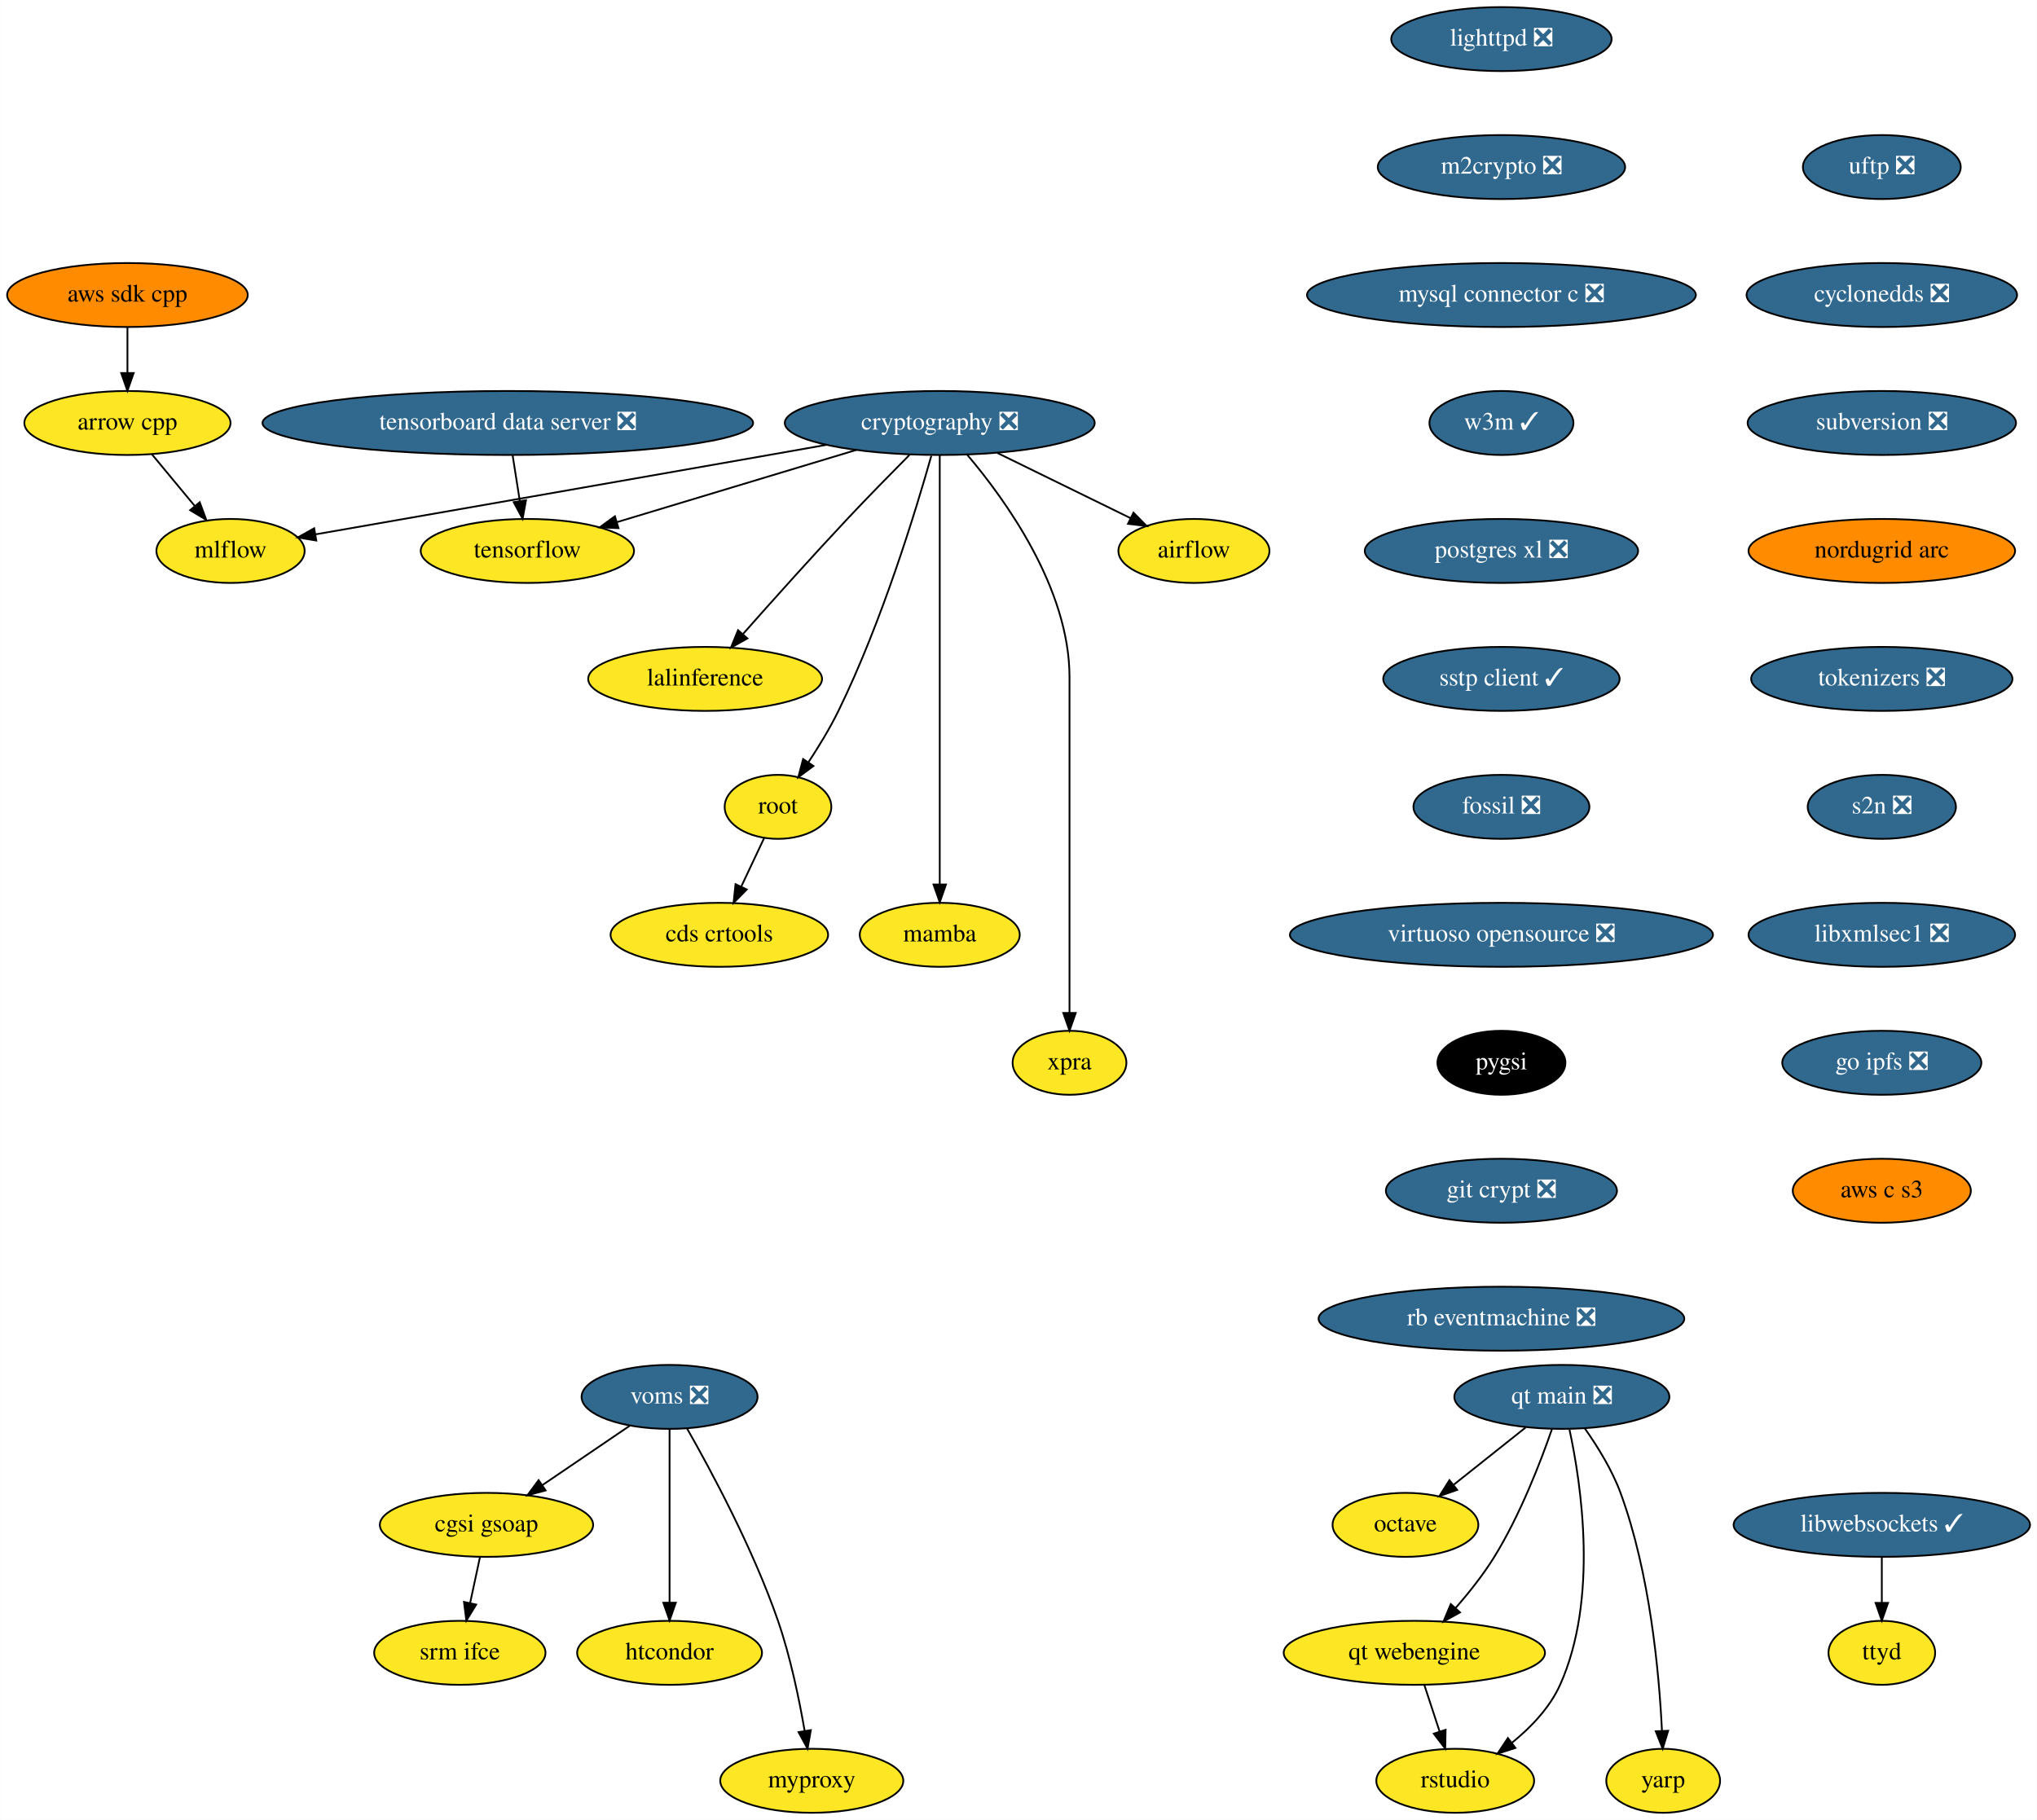
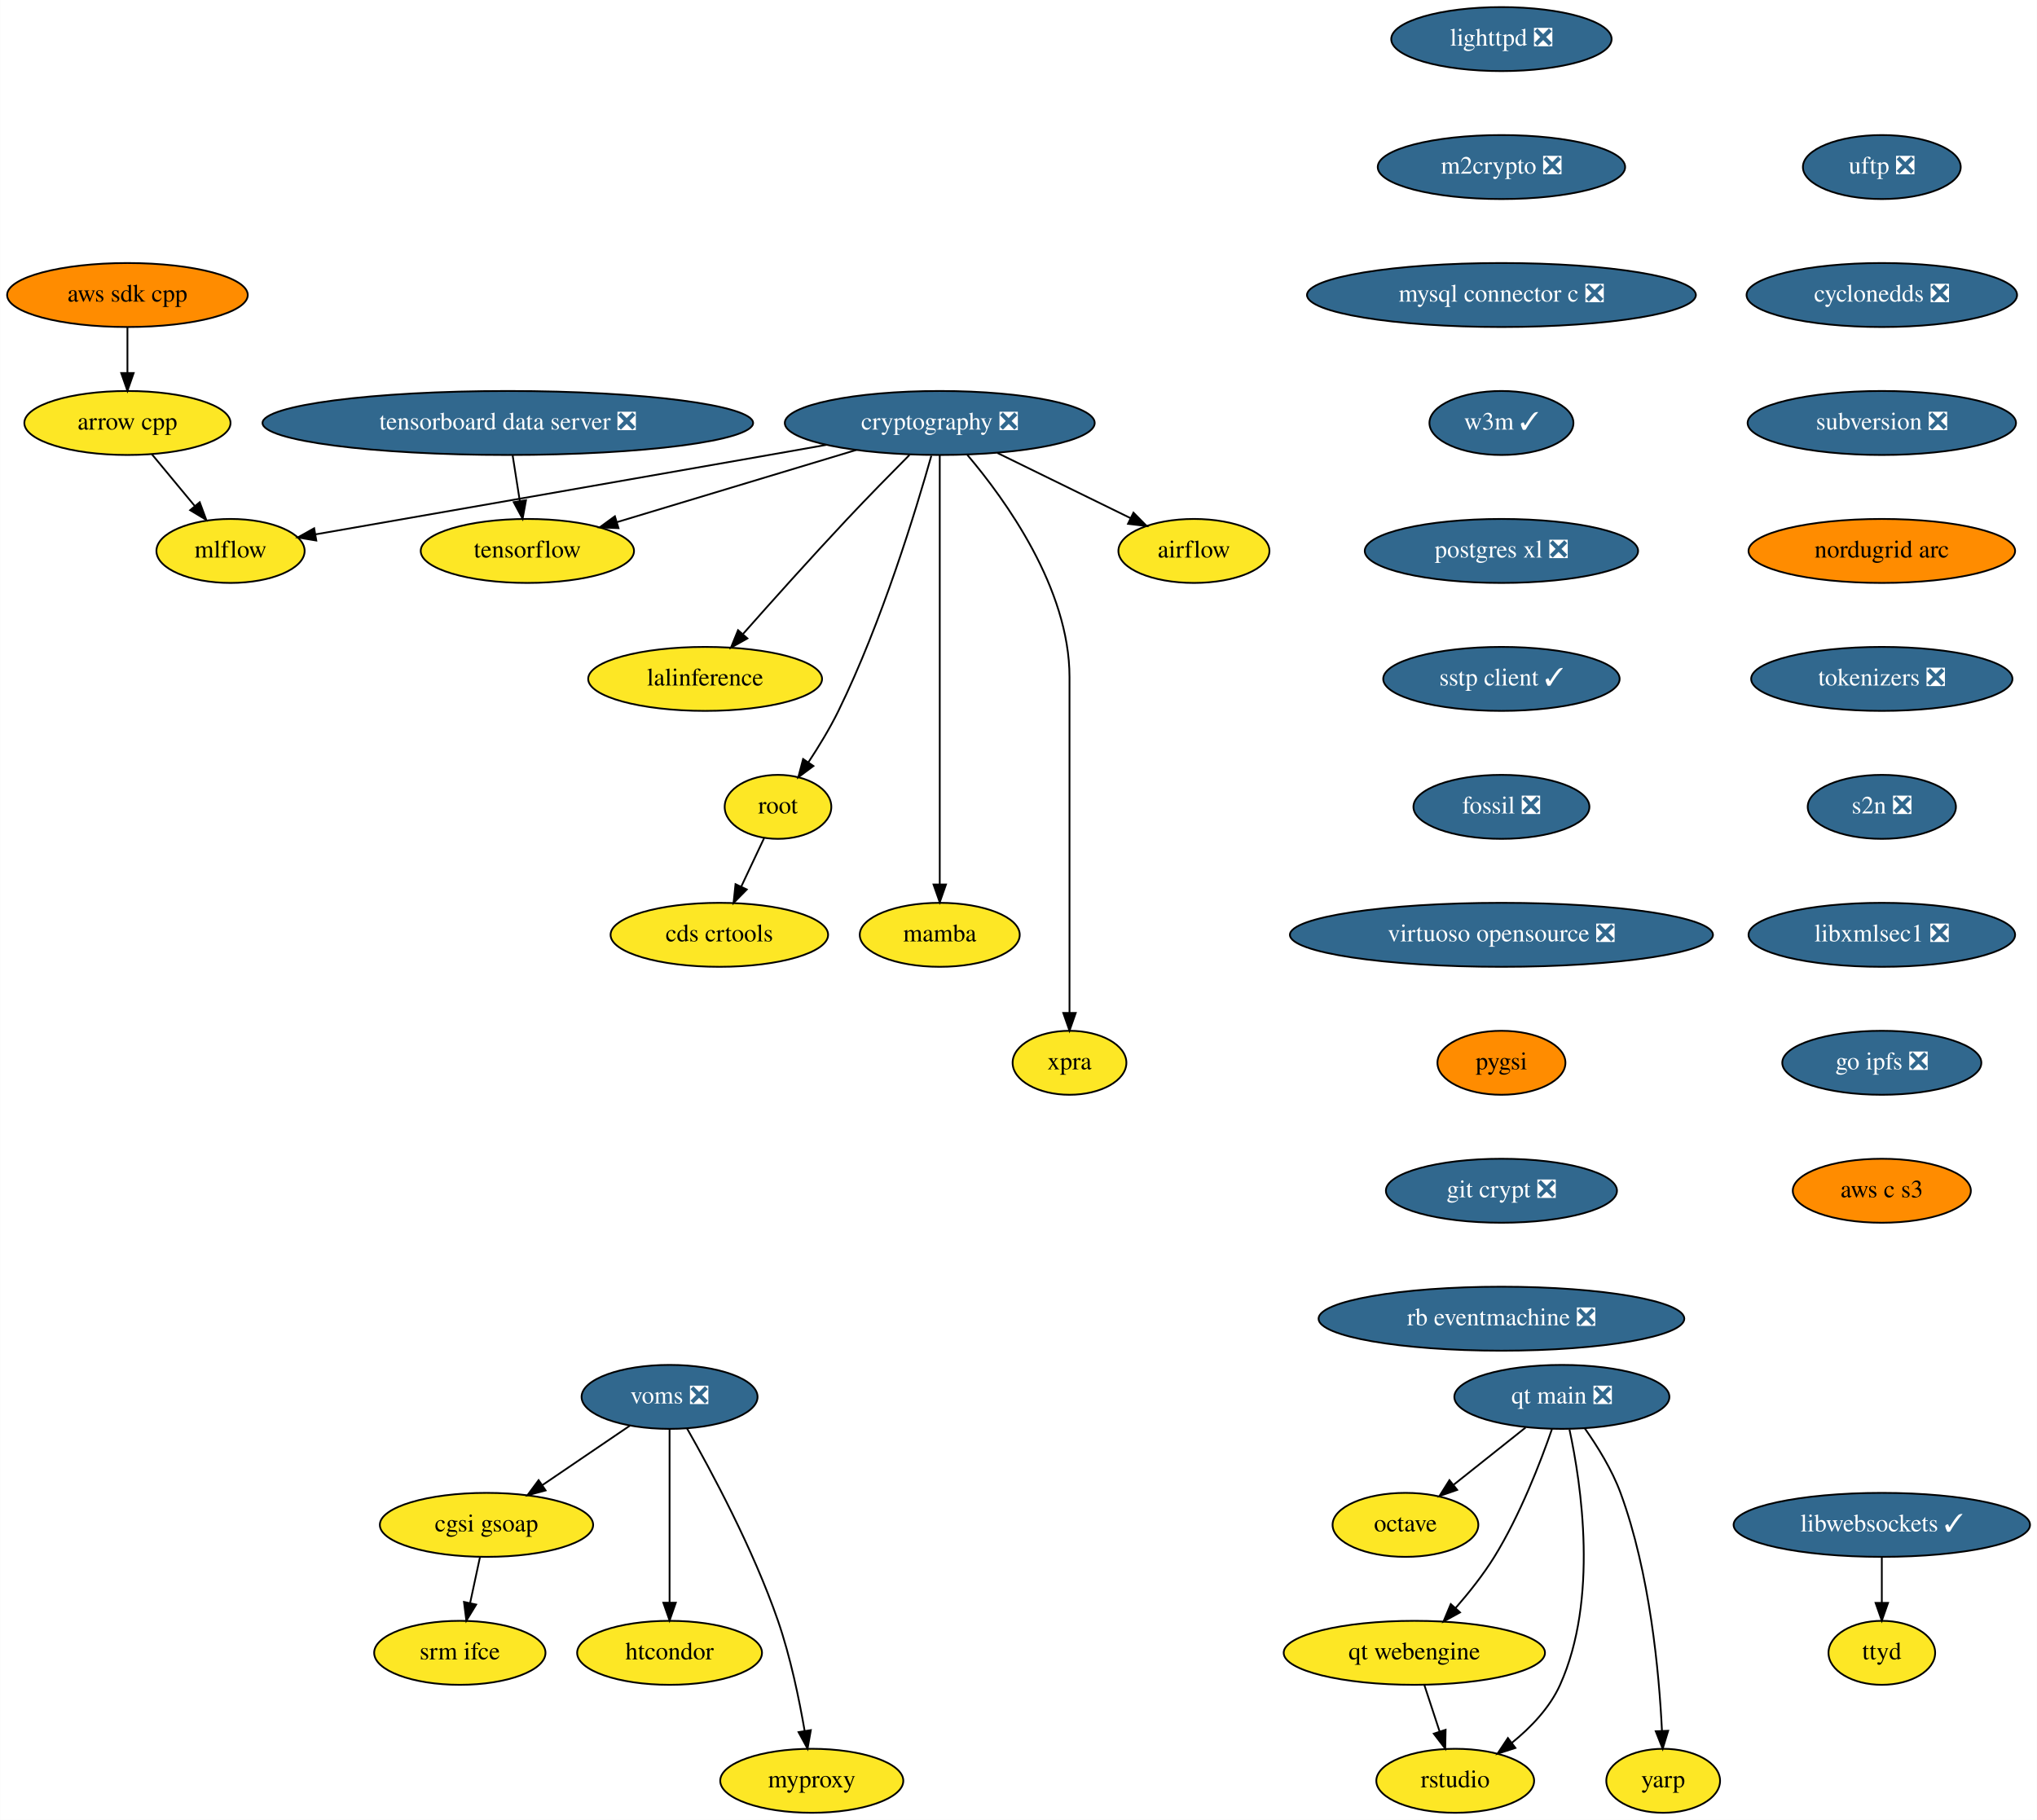
<svg xmlns="http://www.w3.org/2000/svg" xmlns:xlink="http://www.w3.org/1999/xlink" width="1146pt" height="1024pt" viewBox="0.00 0.00 1145.79 1024.00">
  <g id="graph0" class="graph" transform="scale(1 1) rotate(0) translate(4 1020)">
    <polygon fill="white" stroke="none" points="-4,4 -4,-1020 1141.79,-1020 1141.79,4 -4,4" />
    <g id="node1" class="node">
      <g id="a_node1">
        <a xlink:href="https://github.com/conda-forge/airflow-feedstock" xlink:title="airflow">
          <ellipse fill="#fde725" stroke="black" cx="667.59" cy="-710" rx="42.49" ry="18" />
          <text text-anchor="middle" x="667.59" y="-706.3" font-family="Times,serif" font-size="14.00">airflow</text>
        </a>
      </g>
    </g>
    <g id="node2" class="node">
      <g id="a_node2">
        <a xlink:href="https://github.com/conda-forge/arrow-cpp-feedstock" xlink:title="arrow cpp">
          <ellipse fill="#fde725" stroke="black" cx="67.59" cy="-782" rx="58" ry="18" />
          <text text-anchor="middle" x="67.59" y="-778.3" font-family="Times,serif" font-size="14.00">arrow cpp</text>
        </a>
      </g>
    </g>
    <g id="node3" class="node">
      <g id="a_node3">
        <a xlink:href="https://github.com/conda-forge/mlflow-feedstock" xlink:title="mlflow">
          <ellipse fill="#fde725" stroke="black" cx="125.59" cy="-710" rx="41.69" ry="18" />
          <text text-anchor="middle" x="125.59" y="-706.3" font-family="Times,serif" font-size="14.00">mlflow</text>
        </a>
      </g>
    </g>
    <g id="edge1" class="edge">
      <path fill="none" stroke="black" d="M81.34,-764.41C88.56,-755.69 97.55,-744.85 105.54,-735.21" />
      <polygon fill="black" stroke="black" points="108.26,-737.4 111.95,-727.47 102.87,-732.94 108.26,-737.4" />
    </g>
    <g id="node4" class="node">
      <g id="a_node4">
        <a xlink:href="https://github.com/conda-forge/lighttpd-feedstock/pull/12" xlink:title="lighttpd ❎">
          <ellipse fill="#31688e" stroke="black" cx="840.59" cy="-998" rx="61.99" ry="18" />
          <text text-anchor="middle" x="840.59" y="-994.3" font-family="Times,serif" font-size="14.00" fill="white">lighttpd ❎</text>
        </a>
      </g>
    </g>
    <g id="node5" class="node">
      <g id="a_node5">
        <a xlink:href="https://github.com/conda-forge/m2crypto-feedstock/pull/70" xlink:title="m2crypto ❎">
          <ellipse fill="#31688e" stroke="black" cx="840.59" cy="-926" rx="69.59" ry="18" />
          <text text-anchor="middle" x="840.59" y="-922.3" font-family="Times,serif" font-size="14.00" fill="white">m2crypto ❎</text>
        </a>
      </g>
    </g>
    <g id="node6" class="node">
      <g id="a_node6">
        <a xlink:href="https://github.com/conda-forge/mysql-connector-c-feedstock/pull/21" xlink:title="mysql connector c ❎">
          <ellipse fill="#31688e" stroke="black" cx="840.59" cy="-854" rx="109.38" ry="18" />
          <text text-anchor="middle" x="840.59" y="-850.3" font-family="Times,serif" font-size="14.00" fill="white">mysql connector c ❎</text>
        </a>
      </g>
    </g>
    <g id="node7" class="node">
      <g id="a_node7">
        <a xlink:href="https://github.com/conda-forge/w3m-feedstock/pull/13" xlink:title="w3m ✓">
          <ellipse fill="#31688e" stroke="black" cx="840.59" cy="-782" rx="40.5" ry="18" />
          <text text-anchor="middle" x="840.59" y="-778.3" font-family="Times,serif" font-size="14.00" fill="white">w3m ✓</text>
        </a>
      </g>
    </g>
    <g id="node9" class="node">
      <g id="a_node9">
        <a xlink:href="https://github.com/conda-forge/postgres-xl-feedstock/pull/8" xlink:title="postgres xl ❎">
          <ellipse fill="#31688e" stroke="black" cx="840.59" cy="-710" rx="76.89" ry="18" />
          <text text-anchor="middle" x="840.59" y="-706.3" font-family="Times,serif" font-size="14.00" fill="white">postgres xl ❎</text>
        </a>
      </g>
    </g>
    <g id="node8" class="node">
      <g id="a_node8">
        <a xlink:href="https://github.com/conda-forge/octave-feedstock" xlink:title="octave">
          <ellipse fill="#fde725" stroke="black" cx="786.59" cy="-162" rx="41" ry="18" />
          <text text-anchor="middle" x="786.59" y="-158.3" font-family="Times,serif" font-size="14.00">octave</text>
        </a>
      </g>
    </g>
    <g id="node10" class="node">
      <g id="a_node10">
        <a xlink:href="https://github.com/conda-forge/sstp-client-feedstock/pull/7" xlink:title="sstp client ✓">
          <ellipse fill="#31688e" stroke="black" cx="840.59" cy="-638" rx="66.5" ry="18" />
          <text text-anchor="middle" x="840.59" y="-634.3" font-family="Times,serif" font-size="14.00" fill="white">sstp client ✓</text>
        </a>
      </g>
    </g>
    <g id="node19" class="node">
      <g id="a_node19">
        <a xlink:href="https://github.com/conda-forge/fossil-feedstock/pull/15" xlink:title="fossil ❎">
          <ellipse fill="#31688e" stroke="black" cx="840.59" cy="-566" rx="49.5" ry="18" />
          <text text-anchor="middle" x="840.59" y="-562.3" font-family="Times,serif" font-size="14.00" fill="white">fossil ❎</text>
        </a>
      </g>
    </g>
    <g id="node11" class="node">
      <g id="a_node11">
        <a xlink:href="https://github.com/conda-forge/cryptography-feedstock/pull/98" xlink:title="cryptography ❎">
          <ellipse fill="#31688e" stroke="black" cx="524.59" cy="-782" rx="87.18" ry="18" />
          <text text-anchor="middle" x="524.59" y="-778.3" font-family="Times,serif" font-size="14.00" fill="white">cryptography ❎</text>
        </a>
      </g>
    </g>
    <g id="edge7" class="edge">
      <path fill="none" stroke="black" d="M557.04,-765.12C579.35,-754.2 608.97,-739.7 631.94,-728.45" />
      <polygon fill="black" stroke="black" points="633.57,-731.55 641.02,-724.01 630.5,-725.26 633.57,-731.55" />
    </g>
    <g id="edge8" class="edge">
      <path fill="none" stroke="black" d="M460.82,-769.69C450.07,-767.79 439.01,-765.83 428.59,-764 338.36,-748.12 232.97,-729.72 173.28,-719.31" />
      <polygon fill="black" stroke="black" points="173.84,-715.85 163.39,-717.58 172.64,-722.75 173.84,-715.85" />
    </g>
    <g id="node12" class="node">
      <g id="a_node12">
        <a xlink:href="https://github.com/conda-forge/tensorflow-feedstock" xlink:title="tensorflow">
          <ellipse fill="#fde725" stroke="black" cx="292.59" cy="-710" rx="60" ry="18" />
          <text text-anchor="middle" x="292.59" y="-706.3" font-family="Times,serif" font-size="14.00">tensorflow</text>
        </a>
      </g>
    </g>
    <g id="edge9" class="edge">
      <path fill="none" stroke="black" d="M477.65,-766.83C438.59,-755.05 383.1,-738.31 343.09,-726.24" />
      <polygon fill="black" stroke="black" points="343.86,-722.81 333.27,-723.27 341.83,-729.51 343.86,-722.81" />
    </g>
    <g id="node13" class="node">
      <g id="a_node13">
        <a xlink:href="https://github.com/conda-forge/lalinference-feedstock" xlink:title="lalinference">
          <ellipse fill="#fde725" stroke="black" cx="392.59" cy="-638" rx="65.79" ry="18" />
          <text text-anchor="middle" x="392.59" y="-634.3" font-family="Times,serif" font-size="14.00">lalinference</text>
        </a>
      </g>
    </g>
    <g id="edge10" class="edge">
      <path fill="none" stroke="black" d="M507.54,-764C497.3,-753.69 484.07,-740.22 472.59,-728 452.37,-706.46 429.92,-681.39 413.97,-663.35" />
      <polygon fill="black" stroke="black" points="416.37,-660.78 407.13,-655.6 411.12,-665.41 416.37,-660.78" />
    </g>
    <g id="node14" class="node">
      <g id="a_node14">
        <a xlink:href="https://github.com/conda-forge/root-feedstock" xlink:title="root">
          <ellipse fill="#fde725" stroke="black" cx="433.59" cy="-566" rx="30" ry="18" />
          <text text-anchor="middle" x="433.59" y="-562.3" font-family="Times,serif" font-size="14.00">root</text>
        </a>
      </g>
    </g>
    <g id="edge11" class="edge">
      <path fill="none" stroke="black" d="M519.85,-763.55C511.36,-733.43 492.11,-670.07 467.59,-620 462.76,-610.13 456.48,-599.84 450.64,-590.99" />
      <polygon fill="black" stroke="black" points="453.52,-588.99 445.01,-582.67 447.72,-592.92 453.52,-588.99" />
    </g>
    <g id="node15" class="node">
      <g id="a_node15">
        <a xlink:href="https://github.com/conda-forge/mamba-feedstock" xlink:title="mamba">
          <ellipse fill="#fde725" stroke="black" cx="524.59" cy="-494" rx="45" ry="18" />
          <text text-anchor="middle" x="524.59" y="-490.3" font-family="Times,serif" font-size="14.00">mamba</text>
        </a>
      </g>
    </g>
    <g id="edge12" class="edge">
      <path fill="none" stroke="black" d="M524.59,-763.97C524.59,-716.29 524.59,-581.18 524.59,-522.63" />
      <polygon fill="black" stroke="black" points="528.09,-522.31 524.59,-512.31 521.09,-522.31 528.09,-522.31" />
    </g>
    <g id="node16" class="node">
      <g id="a_node16">
        <a xlink:href="https://github.com/conda-forge/xpra-feedstock" xlink:title="xpra">
          <ellipse fill="#fde725" stroke="black" cx="597.59" cy="-422" rx="32" ry="18" />
          <text text-anchor="middle" x="597.59" y="-418.3" font-family="Times,serif" font-size="14.00">xpra</text>
        </a>
      </g>
    </g>
    <g id="edge13" class="edge">
      <path fill="none" stroke="black" d="M540.08,-764.08C561.5,-738.83 597.59,-688.9 597.59,-639 597.59,-639 597.59,-639 597.59,-565 597.59,-525 597.59,-478.65 597.59,-450.08" />
      <polygon fill="black" stroke="black" points="601.09,-450.05 597.59,-440.05 594.09,-450.05 601.09,-450.05" />
    </g>
    <g id="node17" class="node">
      <g id="a_node17">
        <a xlink:href="https://github.com/conda-forge/cds-crtools-feedstock" xlink:title="cds crtools">
          <ellipse fill="#fde725" stroke="black" cx="400.59" cy="-494" rx="61.19" ry="18" />
          <text text-anchor="middle" x="400.59" y="-490.3" font-family="Times,serif" font-size="14.00">cds crtools</text>
        </a>
      </g>
    </g>
    <g id="edge14" class="edge">
      <path fill="none" stroke="black" d="M425.77,-548.41C421.93,-540.25 417.2,-530.22 412.88,-521.07" />
      <polygon fill="black" stroke="black" points="416.02,-519.51 408.59,-511.96 409.69,-522.49 416.02,-519.51" />
    </g>
    <g id="node18" class="node">
      <g id="a_node18">
        <a xlink:href="https://github.com/conda-forge/aws-sdk-cpp-feedstock" xlink:title="aws sdk cpp">
          <ellipse fill="#ff8c00" stroke="black" cx="67.59" cy="-854" rx="67.69" ry="18" />
          <text text-anchor="middle" x="67.59" y="-850.3" font-family="Times,serif" font-size="14.00">aws sdk cpp</text>
        </a>
      </g>
    </g>
    <g id="edge15" class="edge">
      <path fill="none" stroke="black" d="M67.59,-835.7C67.59,-827.98 67.59,-818.71 67.59,-810.11" />
      <polygon fill="black" stroke="black" points="71.09,-810.1 67.59,-800.1 64.09,-810.1 71.09,-810.1" />
    </g>
    <g id="node20" class="node">
      <g id="a_node20">
        <a xlink:href="https://github.com/conda-forge/virtuoso-opensource-feedstock/pull/5" xlink:title="virtuoso opensource ❎">
          <ellipse fill="#31688e" stroke="black" cx="840.59" cy="-494" rx="119" ry="18" />
          <text text-anchor="middle" x="840.59" y="-490.3" font-family="Times,serif" font-size="14.00" fill="white">virtuoso opensource ❎</text>
        </a>
      </g>
    </g>
    <g id="node21" class="node">
      <g id="a_node21">
        <a xlink:href="https://github.com/conda-forge/pygsi-feedstock" xlink:title="pygsi">
-           <ellipse fill="#000000" stroke="black" cx="840.59" cy="-422" rx="36" ry="18" />
-           <text text-anchor="middle" x="840.59" y="-418.3" font-family="Times,serif" font-size="14.00" fill="white">pygsi</text>
+           <ellipse fill="#ff8c00" stroke="black" cx="840.59" cy="-422" rx="36" ry="18" />
+           <text text-anchor="middle" x="840.59" y="-418.3" font-family="Times,serif" font-size="14.00">pygsi</text>
        </a>
      </g>
    </g>
    <g id="node27" class="node">
      <g id="a_node27">
        <a xlink:href="https://github.com/conda-forge/git-crypt-feedstock/pull/4" xlink:title="git crypt ❎">
          <ellipse fill="#31688e" stroke="black" cx="840.59" cy="-350" rx="65" ry="18" />
          <text text-anchor="middle" x="840.59" y="-346.3" font-family="Times,serif" font-size="14.00" fill="white">git crypt ❎</text>
        </a>
      </g>
    </g>
    <g id="node22" class="node">
      <g id="a_node22">
        <a xlink:href="https://github.com/conda-forge/voms-feedstock/pull/14" xlink:title="voms ❎">
          <ellipse fill="#31688e" stroke="black" cx="372.59" cy="-234" rx="49.5" ry="18" />
          <text text-anchor="middle" x="372.59" y="-230.3" font-family="Times,serif" font-size="14.00" fill="white">voms ❎</text>
        </a>
      </g>
    </g>
    <g id="node23" class="node">
      <g id="a_node23">
        <a xlink:href="https://github.com/conda-forge/cgsi-gsoap-feedstock" xlink:title="cgsi gsoap">
          <ellipse fill="#fde725" stroke="black" cx="269.59" cy="-162" rx="60" ry="18" />
          <text text-anchor="middle" x="269.59" y="-158.3" font-family="Times,serif" font-size="14.00">cgsi gsoap</text>
        </a>
      </g>
    </g>
    <g id="edge19" class="edge">
      <path fill="none" stroke="black" d="M350.24,-217.81C335.87,-208.04 316.97,-195.2 301.08,-184.4" />
      <polygon fill="black" stroke="black" points="302.85,-181.37 292.61,-178.64 298.92,-187.16 302.85,-181.37" />
    </g>
    <g id="node24" class="node">
      <g id="a_node24">
        <a xlink:href="https://github.com/conda-forge/htcondor-feedstock" xlink:title="htcondor">
          <ellipse fill="#fde725" stroke="black" cx="372.59" cy="-90" rx="52" ry="18" />
          <text text-anchor="middle" x="372.59" y="-86.3" font-family="Times,serif" font-size="14.00">htcondor</text>
        </a>
      </g>
    </g>
    <g id="edge20" class="edge">
      <path fill="none" stroke="black" d="M372.59,-215.87C372.59,-191.67 372.59,-147.21 372.59,-118.39" />
      <polygon fill="black" stroke="black" points="376.09,-118.19 372.59,-108.19 369.09,-118.19 376.09,-118.19" />
    </g>
    <g id="node25" class="node">
      <g id="a_node25">
        <a xlink:href="https://github.com/conda-forge/myproxy-feedstock" xlink:title="myproxy">
          <ellipse fill="#fde725" stroke="black" cx="452.59" cy="-18" rx="51.5" ry="18" />
          <text text-anchor="middle" x="452.59" y="-14.3" font-family="Times,serif" font-size="14.00">myproxy</text>
        </a>
      </g>
    </g>
    <g id="edge21" class="edge">
      <path fill="none" stroke="black" d="M382.45,-216.18C395.83,-192.69 419.66,-148.4 433.59,-108 440.58,-87.74 445.5,-63.97 448.58,-46.09" />
      <polygon fill="black" stroke="black" points="452.06,-46.5 450.22,-36.06 445.15,-45.37 452.06,-46.5" />
    </g>
    <g id="node26" class="node">
      <g id="a_node26">
        <a xlink:href="https://github.com/conda-forge/srm-ifce-feedstock" xlink:title="srm ifce">
          <ellipse fill="#fde725" stroke="black" cx="254.59" cy="-90" rx="48.19" ry="18" />
          <text text-anchor="middle" x="254.59" y="-86.3" font-family="Times,serif" font-size="14.00">srm ifce</text>
        </a>
      </g>
    </g>
    <g id="edge22" class="edge">
      <path fill="none" stroke="black" d="M265.89,-143.7C264.23,-135.98 262.25,-126.71 260.4,-118.11" />
      <polygon fill="black" stroke="black" points="263.78,-117.15 258.26,-108.1 256.93,-118.62 263.78,-117.15" />
    </g>
    <g id="node28" class="node">
      <g id="a_node28">
        <a xlink:href="https://github.com/conda-forge/rb-eventmachine-feedstock/pull/4" xlink:title="rb eventmachine ❎">
          <ellipse fill="#31688e" stroke="black" cx="840.59" cy="-278" rx="102.88" ry="18" />
          <text text-anchor="middle" x="840.59" y="-274.3" font-family="Times,serif" font-size="14.00" fill="white">rb eventmachine ❎</text>
        </a>
      </g>
    </g>
    <g id="node29" class="node">
      <g id="a_node29">
        <a xlink:href="https://github.com/conda-forge/libwebsockets-feedstock/pull/35" xlink:title="libwebsockets ✓">
          <ellipse fill="#31688e" stroke="black" cx="1054.59" cy="-162" rx="83.39" ry="18" />
          <text text-anchor="middle" x="1054.59" y="-158.3" font-family="Times,serif" font-size="14.00" fill="white">libwebsockets ✓</text>
        </a>
      </g>
    </g>
    <g id="node30" class="node">
      <g id="a_node30">
        <a xlink:href="https://github.com/conda-forge/ttyd-feedstock" xlink:title="ttyd">
          <ellipse fill="#fde725" stroke="black" cx="1054.59" cy="-90" rx="30" ry="18" />
          <text text-anchor="middle" x="1054.59" y="-86.3" font-family="Times,serif" font-size="14.00">ttyd</text>
        </a>
      </g>
    </g>
    <g id="edge25" class="edge">
      <path fill="none" stroke="black" d="M1054.59,-143.7C1054.59,-135.98 1054.59,-126.71 1054.59,-118.11" />
      <polygon fill="black" stroke="black" points="1058.09,-118.1 1054.59,-108.1 1051.09,-118.1 1058.09,-118.1" />
    </g>
    <g id="node31" class="node">
      <g id="a_node31">
        <a xlink:href="https://github.com/conda-forge/uftp-feedstock/pull/2" xlink:title="uftp ❎">
          <ellipse fill="#31688e" stroke="black" cx="1054.59" cy="-926" rx="44.39" ry="18" />
          <text text-anchor="middle" x="1054.59" y="-922.3" font-family="Times,serif" font-size="14.00" fill="white">uftp ❎</text>
        </a>
      </g>
    </g>
    <g id="node32" class="node">
      <g id="a_node32">
        <a xlink:href="https://github.com/conda-forge/cyclonedds-feedstock/pull/2" xlink:title="cyclonedds ❎">
          <ellipse fill="#31688e" stroke="black" cx="1054.59" cy="-854" rx="76.09" ry="18" />
          <text text-anchor="middle" x="1054.59" y="-850.3" font-family="Times,serif" font-size="14.00" fill="white">cyclonedds ❎</text>
        </a>
      </g>
    </g>
    <g id="node33" class="node">
      <g id="a_node33">
        <a xlink:href="https://github.com/conda-forge/subversion-feedstock/pull/10" xlink:title="subversion ❎">
          <ellipse fill="#31688e" stroke="black" cx="1054.59" cy="-782" rx="75.5" ry="18" />
          <text text-anchor="middle" x="1054.59" y="-778.3" font-family="Times,serif" font-size="14.00" fill="white">subversion ❎</text>
        </a>
      </g>
    </g>
    <g id="node34" class="node">
      <g id="a_node34">
        <a xlink:href="https://github.com/conda-forge/nordugrid-arc-feedstock" xlink:title="nordugrid arc">
          <ellipse fill="#ff8c00" stroke="black" cx="1054.59" cy="-710" rx="74.99" ry="18" />
          <text text-anchor="middle" x="1054.59" y="-706.3" font-family="Times,serif" font-size="14.00">nordugrid arc</text>
        </a>
      </g>
    </g>
    <g id="node35" class="node">
      <g id="a_node35">
        <a xlink:href="https://github.com/conda-forge/tokenizers-feedstock/pull/48" xlink:title="tokenizers ❎">
          <ellipse fill="#31688e" stroke="black" cx="1054.59" cy="-638" rx="73.5" ry="18" />
          <text text-anchor="middle" x="1054.59" y="-634.3" font-family="Times,serif" font-size="14.00" fill="white">tokenizers ❎</text>
        </a>
      </g>
    </g>
    <g id="node36" class="node">
      <g id="a_node36">
        <a xlink:href="https://github.com/conda-forge/s2n-feedstock/pull/73" xlink:title="s2n ❎">
          <ellipse fill="#31688e" stroke="black" cx="1054.59" cy="-566" rx="41.69" ry="18" />
          <text text-anchor="middle" x="1054.59" y="-562.3" font-family="Times,serif" font-size="14.00" fill="white">s2n ❎</text>
        </a>
      </g>
    </g>
    <g id="node37" class="node">
      <g id="a_node37">
        <a xlink:href="https://github.com/conda-forge/libxmlsec1-feedstock/pull/17" xlink:title="libxmlsec1 ❎">
          <ellipse fill="#31688e" stroke="black" cx="1054.59" cy="-494" rx="74.99" ry="18" />
          <text text-anchor="middle" x="1054.59" y="-490.3" font-family="Times,serif" font-size="14.00" fill="white">libxmlsec1 ❎</text>
        </a>
      </g>
    </g>
    <g id="node38" class="node">
      <g id="a_node38">
        <a xlink:href="https://github.com/conda-forge/go-ipfs-feedstock/pull/13" xlink:title="go ipfs ❎">
          <ellipse fill="#31688e" stroke="black" cx="1054.59" cy="-422" rx="56" ry="18" />
          <text text-anchor="middle" x="1054.59" y="-418.3" font-family="Times,serif" font-size="14.00" fill="white">go ipfs ❎</text>
        </a>
      </g>
    </g>
    <g id="node39" class="node">
      <g id="a_node39">
        <a xlink:href="https://github.com/conda-forge/aws-c-s3-feedstock" xlink:title="aws c s3">
          <ellipse fill="#ff8c00" stroke="black" cx="1054.59" cy="-350" rx="50.09" ry="18" />
          <text text-anchor="middle" x="1054.59" y="-346.3" font-family="Times,serif" font-size="14.00">aws c s3</text>
        </a>
      </g>
    </g>
    <g id="node40" class="node">
      <g id="a_node40">
        <a xlink:href="https://github.com/conda-forge/tensorboard-data-server-feedstock/pull/9" xlink:title="tensorboard data server ❎">
          <ellipse fill="#31688e" stroke="black" cx="281.59" cy="-782" rx="138" ry="18" />
          <text text-anchor="middle" x="281.59" y="-778.3" font-family="Times,serif" font-size="14.00" fill="white">tensorboard data server ❎</text>
        </a>
      </g>
    </g>
    <g id="edge34" class="edge">
      <path fill="none" stroke="black" d="M284.31,-763.7C285.53,-755.98 286.98,-746.71 288.33,-738.11" />
      <polygon fill="black" stroke="black" points="291.81,-738.53 289.91,-728.1 284.9,-737.44 291.81,-738.53" />
    </g>
    <g id="node41" class="node">
      <g id="a_node41">
        <a xlink:href="https://github.com/conda-forge/qt-main-feedstock/pull/41" xlink:title="qt main ❎">
          <ellipse fill="#31688e" stroke="black" cx="874.59" cy="-234" rx="60.5" ry="18" />
          <text text-anchor="middle" x="874.59" y="-230.3" font-family="Times,serif" font-size="14.00" fill="white">qt main ❎</text>
        </a>
      </g>
    </g>
    <g id="edge35" class="edge">
      <path fill="none" stroke="black" d="M854.18,-216.76C842.19,-207.22 826.87,-195.04 813.85,-184.68" />
      <polygon fill="black" stroke="black" points="815.69,-181.68 805.69,-178.19 811.34,-187.15 815.69,-181.68" />
    </g>
    <g id="node42" class="node">
      <g id="a_node42">
        <a xlink:href="https://github.com/conda-forge/qt-webengine-feedstock" xlink:title="qt webengine">
          <ellipse fill="#fde725" stroke="black" cx="791.59" cy="-90" rx="73.5" ry="18" />
          <text text-anchor="middle" x="791.59" y="-86.3" font-family="Times,serif" font-size="14.00">qt webengine</text>
        </a>
      </g>
    </g>
    <g id="edge36" class="edge">
      <path fill="none" stroke="black" d="M869.01,-215.86C862.6,-197.37 851.08,-167.44 836.59,-144 830.37,-133.94 822.32,-123.81 814.75,-115.15" />
      <polygon fill="black" stroke="black" points="817.29,-112.74 808,-107.64 812.09,-117.42 817.29,-112.74" />
    </g>
    <g id="node43" class="node">
      <g id="a_node43">
        <a xlink:href="https://github.com/conda-forge/rstudio-feedstock" xlink:title="rstudio">
          <ellipse fill="#fde725" stroke="black" cx="814.59" cy="-18" rx="44.39" ry="18" />
          <text text-anchor="middle" x="814.59" y="-14.3" font-family="Times,serif" font-size="14.00">rstudio</text>
        </a>
      </g>
    </g>
    <g id="edge37" class="edge">
      <path fill="none" stroke="black" d="M878.88,-215.59C885.48,-184.97 895.26,-120.18 873.59,-72 867.79,-59.09 857.13,-48 846.46,-39.36" />
      <polygon fill="black" stroke="black" points="848.45,-36.48 838.37,-33.23 844.23,-42.06 848.45,-36.48" />
    </g>
    <g id="node44" class="node">
      <g id="a_node44">
        <a xlink:href="https://github.com/conda-forge/yarp-feedstock" xlink:title="yarp">
          <ellipse fill="#fde725" stroke="black" cx="931.59" cy="-18" rx="32" ry="18" />
          <text text-anchor="middle" x="931.59" y="-14.3" font-family="Times,serif" font-size="14.00">yarp</text>
        </a>
      </g>
    </g>
    <g id="edge38" class="edge">
      <path fill="none" stroke="black" d="M887.5,-216.27C894.55,-206.27 902.8,-193.02 907.59,-180 924.16,-134.96 929.31,-78.84 930.9,-46.15" />
      <polygon fill="black" stroke="black" points="934.4,-46.14 931.31,-36.01 927.41,-45.86 934.4,-46.14" />
    </g>
    <g id="edge39" class="edge">
      <path fill="none" stroke="black" d="M797.28,-71.7C799.84,-63.9 802.93,-54.51 805.78,-45.83" />
      <polygon fill="black" stroke="black" points="809.18,-46.7 808.97,-36.1 802.53,-44.51 809.18,-46.7" />
    </g>
  </g>
</svg>
